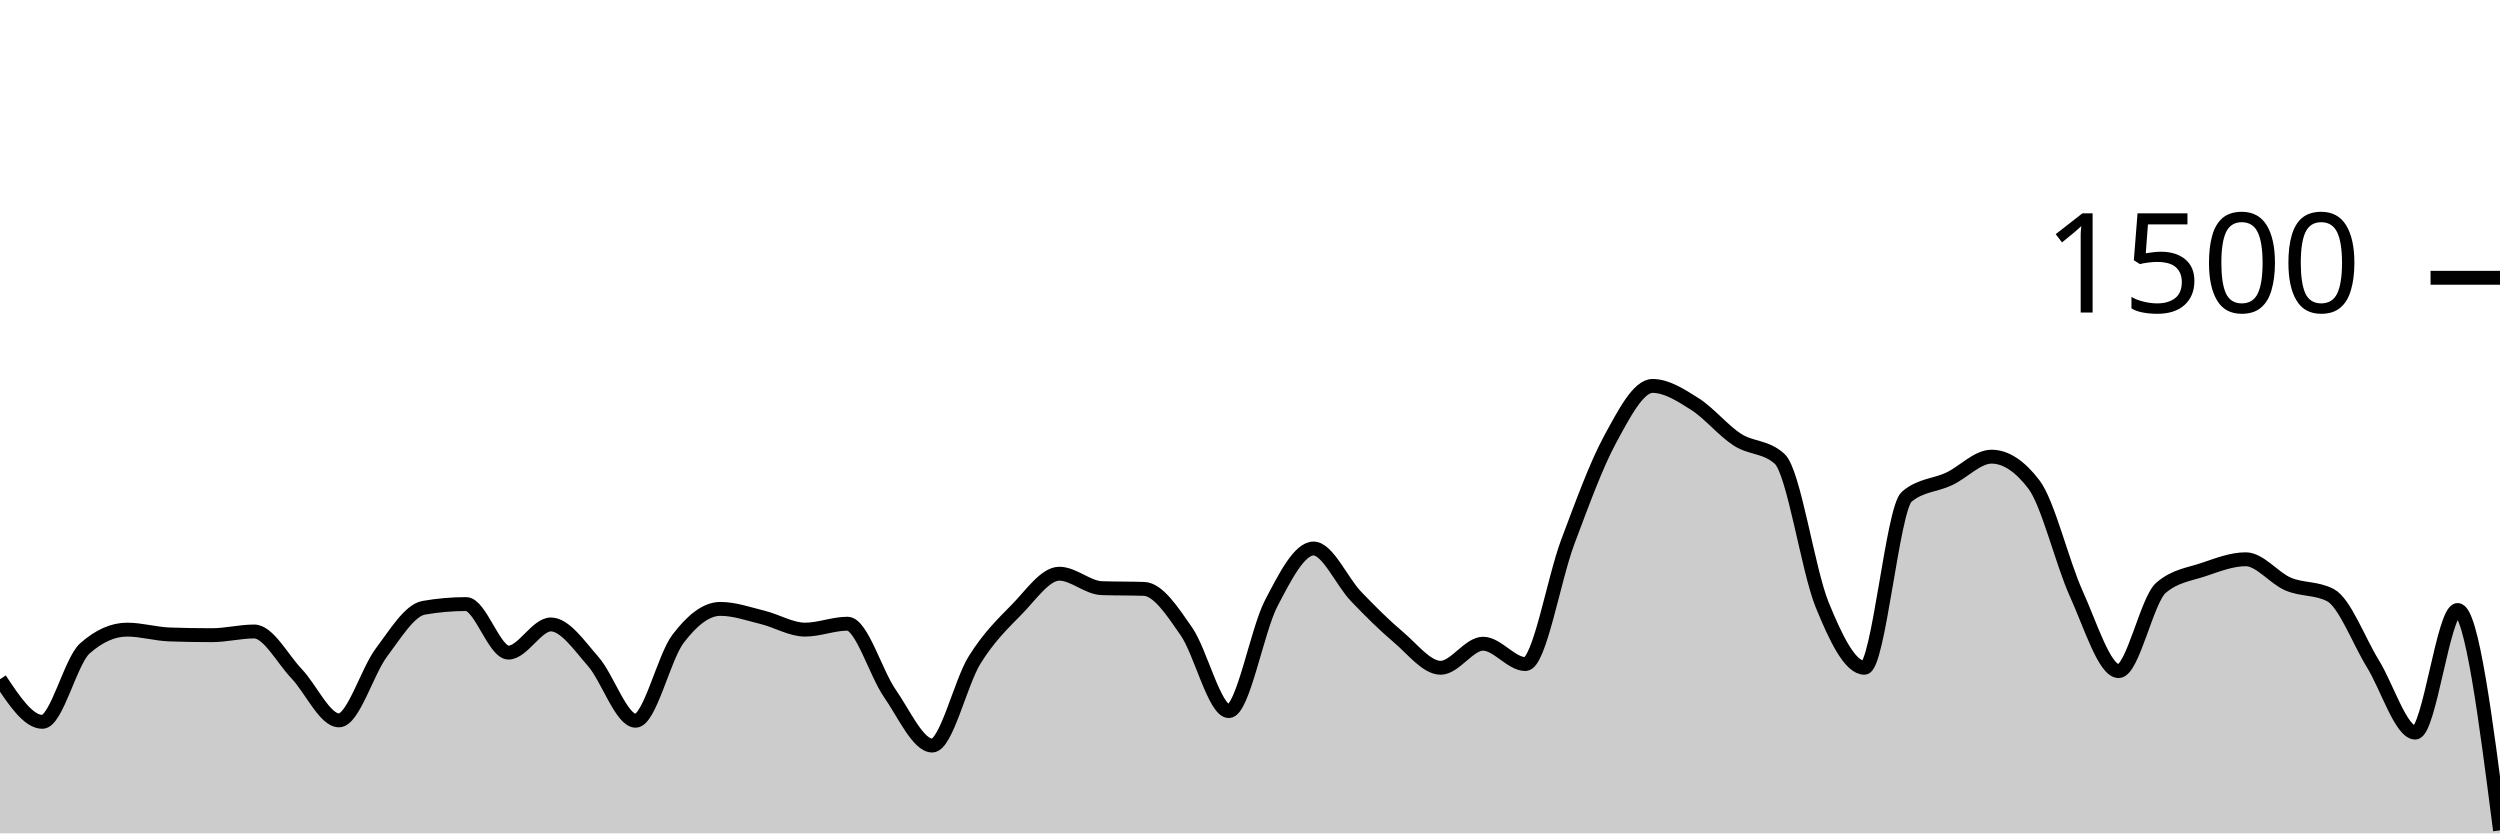
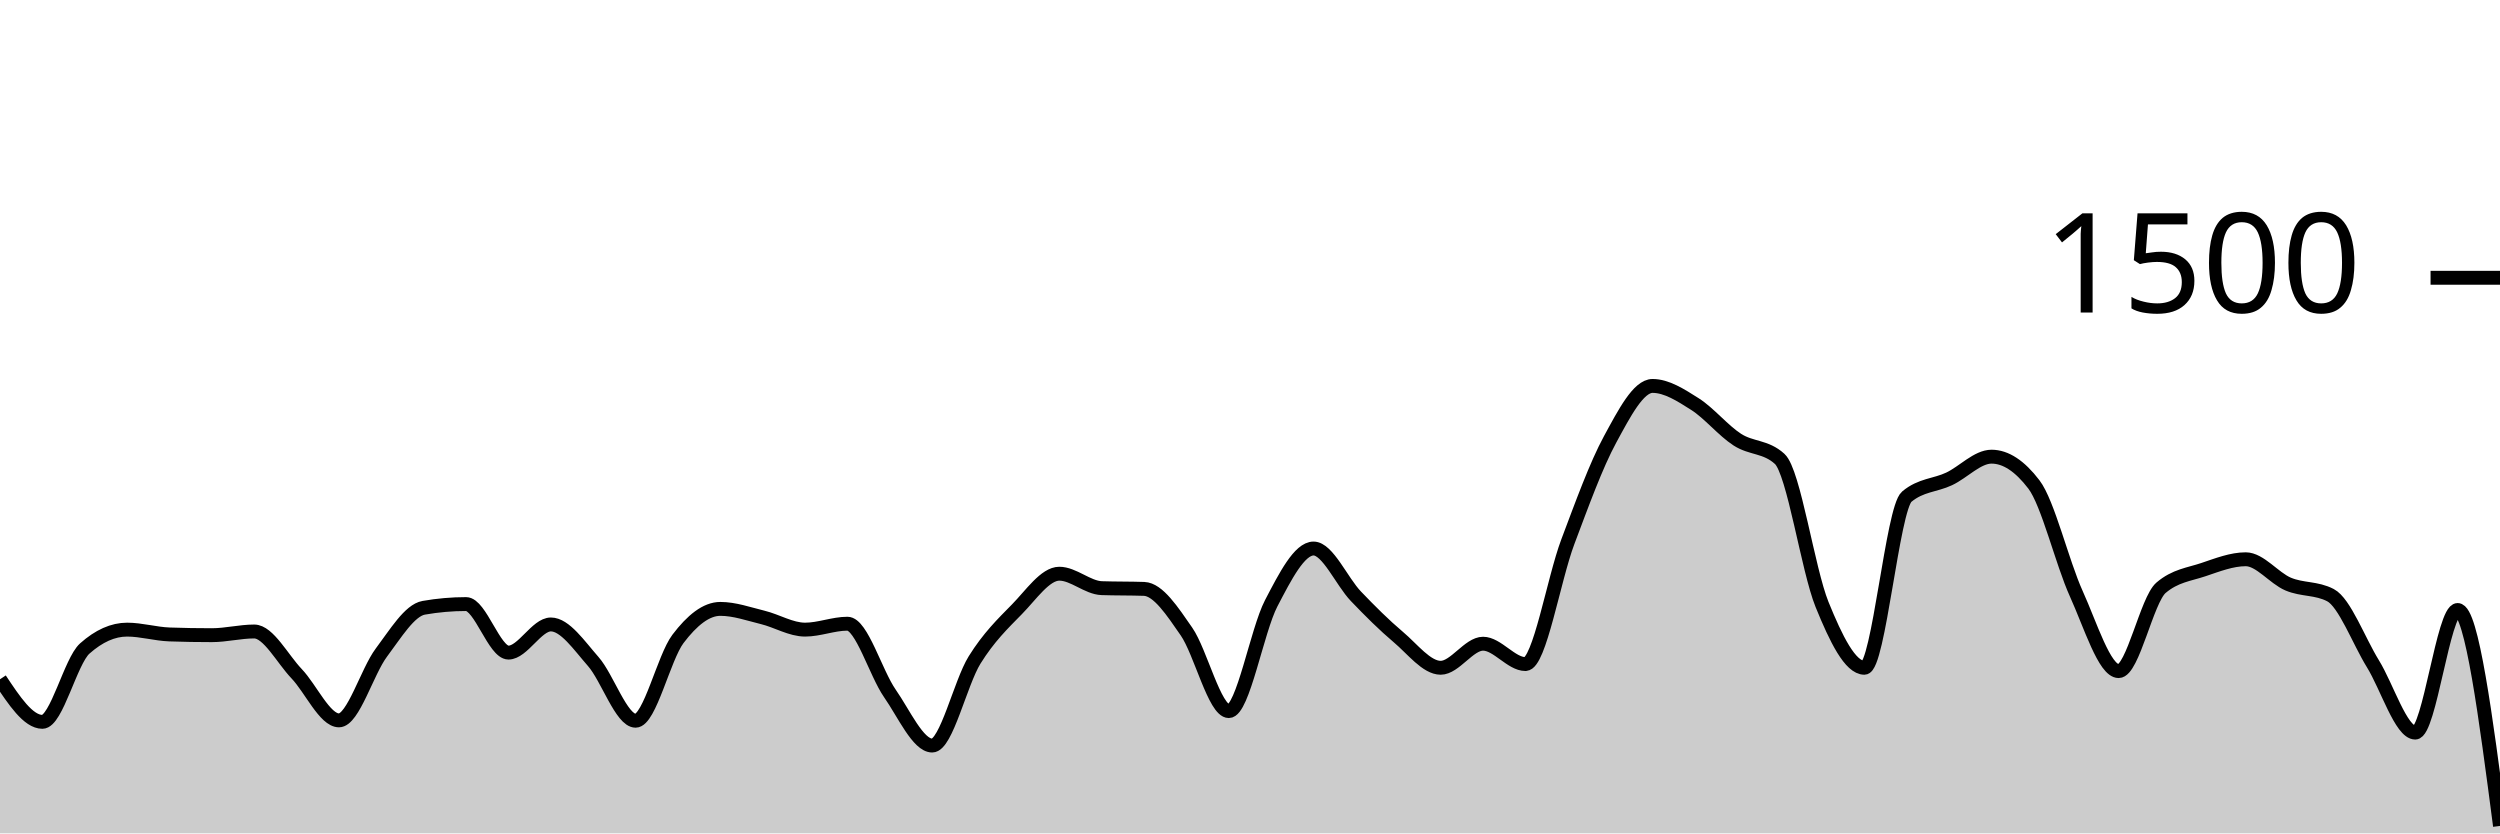
<svg xmlns="http://www.w3.org/2000/svg" viewBox="0 0 180 60">
  <g transform="translate(0,20)">
-     <path class="area" fill="rgba(0, 0, 0, 0.2)" d="M0,28.907C1.017,30.44,2.034,31.973,3.051,31.973C4.068,31.973,5.085,27.6,6.102,26.693C7.119,25.787,8.136,25.333,9.153,25.333C10.169,25.333,11.186,25.644,12.203,25.68C13.22,25.716,14.237,25.733,15.254,25.733C16.271,25.733,17.288,25.467,18.305,25.467C19.322,25.467,20.339,27.44,21.356,28.507C22.373,29.573,23.39,31.867,24.407,31.867C25.424,31.867,26.441,28.338,27.458,26.987C28.475,25.636,29.492,23.938,30.508,23.76C31.525,23.582,32.542,23.493,33.559,23.493C34.576,23.493,35.593,26.987,36.61,26.987C37.627,26.987,38.644,24.96,39.661,24.96C40.678,24.96,41.695,26.471,42.712,27.627C43.729,28.782,44.746,31.893,45.763,31.893C46.78,31.893,47.797,27.342,48.814,26C49.831,24.658,50.847,23.84,51.864,23.84C52.881,23.84,53.898,24.204,54.915,24.453C55.932,24.702,56.949,25.333,57.966,25.333C58.983,25.333,60,24.907,61.017,24.907C62.034,24.907,63.051,28.458,64.068,29.92C65.085,31.382,66.102,33.68,67.119,33.68C68.136,33.68,69.153,29.156,70.169,27.52C71.186,25.884,72.203,24.902,73.22,23.867C74.237,22.831,75.254,21.307,76.271,21.307C77.288,21.307,78.305,22.311,79.322,22.347C80.339,22.382,81.356,22.364,82.373,22.4C83.39,22.436,84.407,24,85.424,25.467C86.441,26.933,87.458,31.2,88.475,31.2C89.492,31.2,90.508,25.391,91.525,23.44C92.542,21.489,93.559,19.493,94.576,19.493C95.593,19.493,96.61,21.871,97.627,22.933C98.644,23.996,99.661,25.009,100.678,25.867C101.695,26.724,102.712,28.08,103.729,28.08C104.746,28.08,105.763,26.347,106.78,26.347C107.797,26.347,108.814,27.813,109.831,27.813C110.847,27.813,111.864,21.711,112.881,19.013C113.898,16.316,114.915,13.498,115.932,11.627C116.949,9.756,117.966,7.787,118.983,7.787C120,7.787,121.017,8.449,122.034,9.093C123.051,9.738,124.068,10.996,125.085,11.653C126.102,12.311,127.119,12.116,128.136,13.04C129.153,13.964,130.169,21.013,131.186,23.52C132.203,26.027,133.22,28.08,134.237,28.08C135.254,28.08,136.271,16.613,137.288,15.76C138.305,14.907,139.322,14.96,140.339,14.48C141.356,14,142.373,12.88,143.39,12.88C144.407,12.88,145.424,13.547,146.441,14.88C147.458,16.213,148.475,20.507,149.492,22.747C150.508,24.987,151.525,28.32,152.542,28.32C153.559,28.32,154.576,23.191,155.593,22.32C156.61,21.449,157.627,21.356,158.644,21.013C159.661,20.671,160.678,20.267,161.695,20.267C162.712,20.267,163.729,21.622,164.746,22.053C165.763,22.484,166.78,22.32,167.797,22.853C168.814,23.387,169.831,26.138,170.847,27.787C171.864,29.436,172.881,32.747,173.898,32.747C174.915,32.747,175.932,23.92,176.949,23.92C177.966,23.92,178.983,31.853,180,39.787L180,40C178.983,40,177.966,40,176.949,40C175.932,40,174.915,40,173.898,40C172.881,40,171.864,40,170.847,40C169.831,40,168.814,40,167.797,40C166.78,40,165.763,40,164.746,40C163.729,40,162.712,40,161.695,40C160.678,40,159.661,40,158.644,40C157.627,40,156.61,40,155.593,40C154.576,40,153.559,40,152.542,40C151.525,40,150.508,40,149.492,40C148.475,40,147.458,40,146.441,40C145.424,40,144.407,40,143.39,40C142.373,40,141.356,40,140.339,40C139.322,40,138.305,40,137.288,40C136.271,40,135.254,40,134.237,40C133.22,40,132.203,40,131.186,40C130.169,40,129.153,40,128.136,40C127.119,40,126.102,40,125.085,40C124.068,40,123.051,40,122.034,40C121.017,40,120,40,118.983,40C117.966,40,116.949,40,115.932,40C114.915,40,113.898,40,112.881,40C111.864,40,110.847,40,109.831,40C108.814,40,107.797,40,106.78,40C105.763,40,104.746,40,103.729,40C102.712,40,101.695,40,100.678,40C99.661,40,98.644,40,97.627,40C96.61,40,95.593,40,94.576,40C93.559,40,92.542,40,91.525,40C90.508,40,89.492,40,88.475,40C87.458,40,86.441,40,85.424,40C84.407,40,83.39,40,82.373,40C81.356,40,80.339,40,79.322,40C78.305,40,77.288,40,76.271,40C75.254,40,74.237,40,73.22,40C72.203,40,71.186,40,70.169,40C69.153,40,68.136,40,67.119,40C66.102,40,65.085,40,64.068,40C63.051,40,62.034,40,61.017,40C60,40,58.983,40,57.966,40C56.949,40,55.932,40,54.915,40C53.898,40,52.881,40,51.864,40C50.847,40,49.831,40,48.814,40C47.797,40,46.78,40,45.763,40C44.746,40,43.729,40,42.712,40C41.695,40,40.678,40,39.661,40C38.644,40,37.627,40,36.61,40C35.593,40,34.576,40,33.559,40C32.542,40,31.525,40,30.508,40C29.492,40,28.475,40,27.458,40C26.441,40,25.424,40,24.407,40C23.39,40,22.373,40,21.356,40C20.339,40,19.322,40,18.305,40C17.288,40,16.271,40,15.254,40C14.237,40,13.22,40,12.203,40C11.186,40,10.169,40,9.153,40C8.136,40,7.119,40,6.102,40C5.085,40,4.068,40,3.051,40C2.034,40,1.017,40,0,40Z" />
-     <path class="line" stroke="black" fill="none" d="M0,28.907C1.017,30.44,2.034,31.973,3.051,31.973C4.068,31.973,5.085,27.6,6.102,26.693C7.119,25.787,8.136,25.333,9.153,25.333C10.169,25.333,11.186,25.644,12.203,25.68C13.22,25.716,14.237,25.733,15.254,25.733C16.271,25.733,17.288,25.467,18.305,25.467C19.322,25.467,20.339,27.44,21.356,28.507C22.373,29.573,23.39,31.867,24.407,31.867C25.424,31.867,26.441,28.338,27.458,26.987C28.475,25.636,29.492,23.938,30.508,23.76C31.525,23.582,32.542,23.493,33.559,23.493C34.576,23.493,35.593,26.987,36.61,26.987C37.627,26.987,38.644,24.96,39.661,24.96C40.678,24.96,41.695,26.471,42.712,27.627C43.729,28.782,44.746,31.893,45.763,31.893C46.78,31.893,47.797,27.342,48.814,26C49.831,24.658,50.847,23.84,51.864,23.84C52.881,23.84,53.898,24.204,54.915,24.453C55.932,24.702,56.949,25.333,57.966,25.333C58.983,25.333,60,24.907,61.017,24.907C62.034,24.907,63.051,28.458,64.068,29.92C65.085,31.382,66.102,33.68,67.119,33.68C68.136,33.68,69.153,29.156,70.169,27.52C71.186,25.884,72.203,24.902,73.22,23.867C74.237,22.831,75.254,21.307,76.271,21.307C77.288,21.307,78.305,22.311,79.322,22.347C80.339,22.382,81.356,22.364,82.373,22.4C83.39,22.436,84.407,24,85.424,25.467C86.441,26.933,87.458,31.2,88.475,31.2C89.492,31.2,90.508,25.391,91.525,23.44C92.542,21.489,93.559,19.493,94.576,19.493C95.593,19.493,96.61,21.871,97.627,22.933C98.644,23.996,99.661,25.009,100.678,25.867C101.695,26.724,102.712,28.08,103.729,28.08C104.746,28.08,105.763,26.347,106.78,26.347C107.797,26.347,108.814,27.813,109.831,27.813C110.847,27.813,111.864,21.711,112.881,19.013C113.898,16.316,114.915,13.498,115.932,11.627C116.949,9.756,117.966,7.787,118.983,7.787C120,7.787,121.017,8.449,122.034,9.093C123.051,9.738,124.068,10.996,125.085,11.653C126.102,12.311,127.119,12.116,128.136,13.04C129.153,13.964,130.169,21.013,131.186,23.52C132.203,26.027,133.22,28.08,134.237,28.08C135.254,28.08,136.271,16.613,137.288,15.76C138.305,14.907,139.322,14.96,140.339,14.48C141.356,14,142.373,12.88,143.39,12.88C144.407,12.88,145.424,13.547,146.441,14.88C147.458,16.213,148.475,20.507,149.492,22.747C150.508,24.987,151.525,28.32,152.542,28.32C153.559,28.32,154.576,23.191,155.593,22.32C156.61,21.449,157.627,21.356,158.644,21.013C159.661,20.671,160.678,20.267,161.695,20.267C162.712,20.267,163.729,21.622,164.746,22.053C165.763,22.484,166.78,22.32,167.797,22.853C168.814,23.387,169.831,26.138,170.847,27.787C171.864,29.436,172.881,32.747,173.898,32.747C174.915,32.747,175.932,23.92,176.949,23.92C177.966,23.92,178.983,31.853,180,39.787" />
+     <path class="area" fill="rgba(0, 0, 0, 0.2)" d="M0,28.907C1.017,30.44,2.034,31.973,3.051,31.973C4.068,31.973,5.085,27.6,6.102,26.693C7.119,25.787,8.136,25.333,9.153,25.333C10.169,25.333,11.186,25.644,12.203,25.68C13.22,25.716,14.237,25.733,15.254,25.733C16.271,25.733,17.288,25.467,18.305,25.467C19.322,25.467,20.339,27.44,21.356,28.507C22.373,29.573,23.39,31.867,24.407,31.867C25.424,31.867,26.441,28.338,27.458,26.987C28.475,25.636,29.492,23.938,30.508,23.76C31.525,23.582,32.542,23.493,33.559,23.493C34.576,23.493,35.593,26.987,36.61,26.987C37.627,26.987,38.644,24.96,39.661,24.96C40.678,24.96,41.695,26.471,42.712,27.627C43.729,28.782,44.746,31.893,45.763,31.893C46.78,31.893,47.797,27.342,48.814,26C49.831,24.658,50.847,23.84,51.864,23.84C52.881,23.84,53.898,24.204,54.915,24.453C55.932,24.702,56.949,25.333,57.966,25.333C58.983,25.333,60,24.907,61.017,24.907C62.034,24.907,63.051,28.458,64.068,29.92C65.085,31.382,66.102,33.68,67.119,33.68C68.136,33.68,69.153,29.156,70.169,27.52C71.186,25.884,72.203,24.902,73.22,23.867C74.237,22.831,75.254,21.307,76.271,21.307C77.288,21.307,78.305,22.311,79.322,22.347C80.339,22.382,81.356,22.364,82.373,22.4C83.39,22.436,84.407,24,85.424,25.467C86.441,26.933,87.458,31.2,88.475,31.2C89.492,31.2,90.508,25.391,91.525,23.44C92.542,21.489,93.559,19.493,94.576,19.493C95.593,19.493,96.61,21.871,97.627,22.933C98.644,23.996,99.661,25.009,100.678,25.867C101.695,26.724,102.712,28.08,103.729,28.08C104.746,28.08,105.763,26.347,106.78,26.347C107.797,26.347,108.814,27.813,109.831,27.813C110.847,27.813,111.864,21.711,112.881,19.013C113.898,16.316,114.915,13.498,115.932,11.627C116.949,9.756,117.966,7.787,118.983,7.787C120,7.787,121.017,8.449,122.034,9.093C123.051,9.738,124.068,10.996,125.085,11.653C126.102,12.311,127.119,12.116,128.136,13.04C129.153,13.964,130.169,21.013,131.186,23.52C132.203,26.027,133.22,28.08,134.237,28.08C135.254,28.08,136.271,16.613,137.288,15.76C138.305,14.907,139.322,14.96,140.339,14.48C141.356,14,142.373,12.88,143.39,12.88C144.407,12.88,145.424,13.547,146.441,14.88C147.458,16.213,148.475,20.507,149.492,22.747C150.508,24.987,151.525,28.32,152.542,28.32C153.559,28.32,154.576,23.191,155.593,22.32C156.61,21.449,157.627,21.356,158.644,21.013C159.661,20.671,160.678,20.267,161.695,20.267C162.712,20.267,163.729,21.622,164.746,22.053C165.763,22.484,166.78,22.32,167.797,22.853C168.814,23.387,169.831,26.138,170.847,27.787C171.864,29.436,172.881,32.747,173.898,32.747C174.915,32.747,175.932,23.92,176.949,23.92C177.966,23.92,178.983,31.693,180,39.467L180,40C178.983,40,177.966,40,176.949,40C175.932,40,174.915,40,173.898,40C172.881,40,171.864,40,170.847,40C169.831,40,168.814,40,167.797,40C166.78,40,165.763,40,164.746,40C163.729,40,162.712,40,161.695,40C160.678,40,159.661,40,158.644,40C157.627,40,156.61,40,155.593,40C154.576,40,153.559,40,152.542,40C151.525,40,150.508,40,149.492,40C148.475,40,147.458,40,146.441,40C145.424,40,144.407,40,143.39,40C142.373,40,141.356,40,140.339,40C139.322,40,138.305,40,137.288,40C136.271,40,135.254,40,134.237,40C133.22,40,132.203,40,131.186,40C130.169,40,129.153,40,128.136,40C127.119,40,126.102,40,125.085,40C124.068,40,123.051,40,122.034,40C121.017,40,120,40,118.983,40C117.966,40,116.949,40,115.932,40C114.915,40,113.898,40,112.881,40C111.864,40,110.847,40,109.831,40C108.814,40,107.797,40,106.78,40C105.763,40,104.746,40,103.729,40C102.712,40,101.695,40,100.678,40C99.661,40,98.644,40,97.627,40C96.61,40,95.593,40,94.576,40C93.559,40,92.542,40,91.525,40C90.508,40,89.492,40,88.475,40C87.458,40,86.441,40,85.424,40C84.407,40,83.39,40,82.373,40C81.356,40,80.339,40,79.322,40C78.305,40,77.288,40,76.271,40C75.254,40,74.237,40,73.22,40C72.203,40,71.186,40,70.169,40C69.153,40,68.136,40,67.119,40C66.102,40,65.085,40,64.068,40C63.051,40,62.034,40,61.017,40C60,40,58.983,40,57.966,40C56.949,40,55.932,40,54.915,40C53.898,40,52.881,40,51.864,40C50.847,40,49.831,40,48.814,40C47.797,40,46.78,40,45.763,40C44.746,40,43.729,40,42.712,40C41.695,40,40.678,40,39.661,40C38.644,40,37.627,40,36.61,40C35.593,40,34.576,40,33.559,40C32.542,40,31.525,40,30.508,40C29.492,40,28.475,40,27.458,40C26.441,40,25.424,40,24.407,40C23.39,40,22.373,40,21.356,40C20.339,40,19.322,40,18.305,40C17.288,40,16.271,40,15.254,40C14.237,40,13.22,40,12.203,40C11.186,40,10.169,40,9.153,40C8.136,40,7.119,40,6.102,40C5.085,40,4.068,40,3.051,40C2.034,40,1.017,40,0,40Z" />
+     <path class="line" stroke="black" fill="none" d="M0,28.907C1.017,30.44,2.034,31.973,3.051,31.973C4.068,31.973,5.085,27.6,6.102,26.693C7.119,25.787,8.136,25.333,9.153,25.333C10.169,25.333,11.186,25.644,12.203,25.68C13.22,25.716,14.237,25.733,15.254,25.733C16.271,25.733,17.288,25.467,18.305,25.467C19.322,25.467,20.339,27.44,21.356,28.507C22.373,29.573,23.39,31.867,24.407,31.867C25.424,31.867,26.441,28.338,27.458,26.987C28.475,25.636,29.492,23.938,30.508,23.76C31.525,23.582,32.542,23.493,33.559,23.493C34.576,23.493,35.593,26.987,36.61,26.987C37.627,26.987,38.644,24.96,39.661,24.96C40.678,24.96,41.695,26.471,42.712,27.627C43.729,28.782,44.746,31.893,45.763,31.893C46.78,31.893,47.797,27.342,48.814,26C49.831,24.658,50.847,23.84,51.864,23.84C52.881,23.84,53.898,24.204,54.915,24.453C55.932,24.702,56.949,25.333,57.966,25.333C58.983,25.333,60,24.907,61.017,24.907C62.034,24.907,63.051,28.458,64.068,29.92C65.085,31.382,66.102,33.68,67.119,33.68C68.136,33.68,69.153,29.156,70.169,27.52C71.186,25.884,72.203,24.902,73.22,23.867C74.237,22.831,75.254,21.307,76.271,21.307C77.288,21.307,78.305,22.311,79.322,22.347C80.339,22.382,81.356,22.364,82.373,22.4C83.39,22.436,84.407,24,85.424,25.467C86.441,26.933,87.458,31.2,88.475,31.2C89.492,31.2,90.508,25.391,91.525,23.44C92.542,21.489,93.559,19.493,94.576,19.493C95.593,19.493,96.61,21.871,97.627,22.933C98.644,23.996,99.661,25.009,100.678,25.867C101.695,26.724,102.712,28.08,103.729,28.08C104.746,28.08,105.763,26.347,106.78,26.347C107.797,26.347,108.814,27.813,109.831,27.813C110.847,27.813,111.864,21.711,112.881,19.013C113.898,16.316,114.915,13.498,115.932,11.627C116.949,9.756,117.966,7.787,118.983,7.787C120,7.787,121.017,8.449,122.034,9.093C123.051,9.738,124.068,10.996,125.085,11.653C126.102,12.311,127.119,12.116,128.136,13.04C129.153,13.964,130.169,21.013,131.186,23.52C132.203,26.027,133.22,28.08,134.237,28.08C135.254,28.08,136.271,16.613,137.288,15.76C138.305,14.907,139.322,14.96,140.339,14.48C141.356,14,142.373,12.88,143.39,12.88C144.407,12.88,145.424,13.547,146.441,14.88C147.458,16.213,148.475,20.507,149.492,22.747C150.508,24.987,151.525,28.32,152.542,28.32C153.559,28.32,154.576,23.191,155.593,22.32C156.61,21.449,157.627,21.356,158.644,21.013C159.661,20.671,160.678,20.267,161.695,20.267C162.712,20.267,163.729,21.622,164.746,22.053C165.763,22.484,166.78,22.32,167.797,22.853C168.814,23.387,169.831,26.138,170.847,27.787C171.864,29.436,172.881,32.747,173.898,32.747C174.915,32.747,175.932,23.92,176.949,23.92C177.966,23.92,178.983,31.693,180,39.467" />
    <path class="axis-ceiling" stroke-width="1" stroke="black" fill="none" d="M175,0L180,0" />
    <text class="axis-ceiling-label" font-family="sans-serif" text-anchor="end" font-size="10px" x="170" y="2.5">1500</text>
  </g>
</svg>
